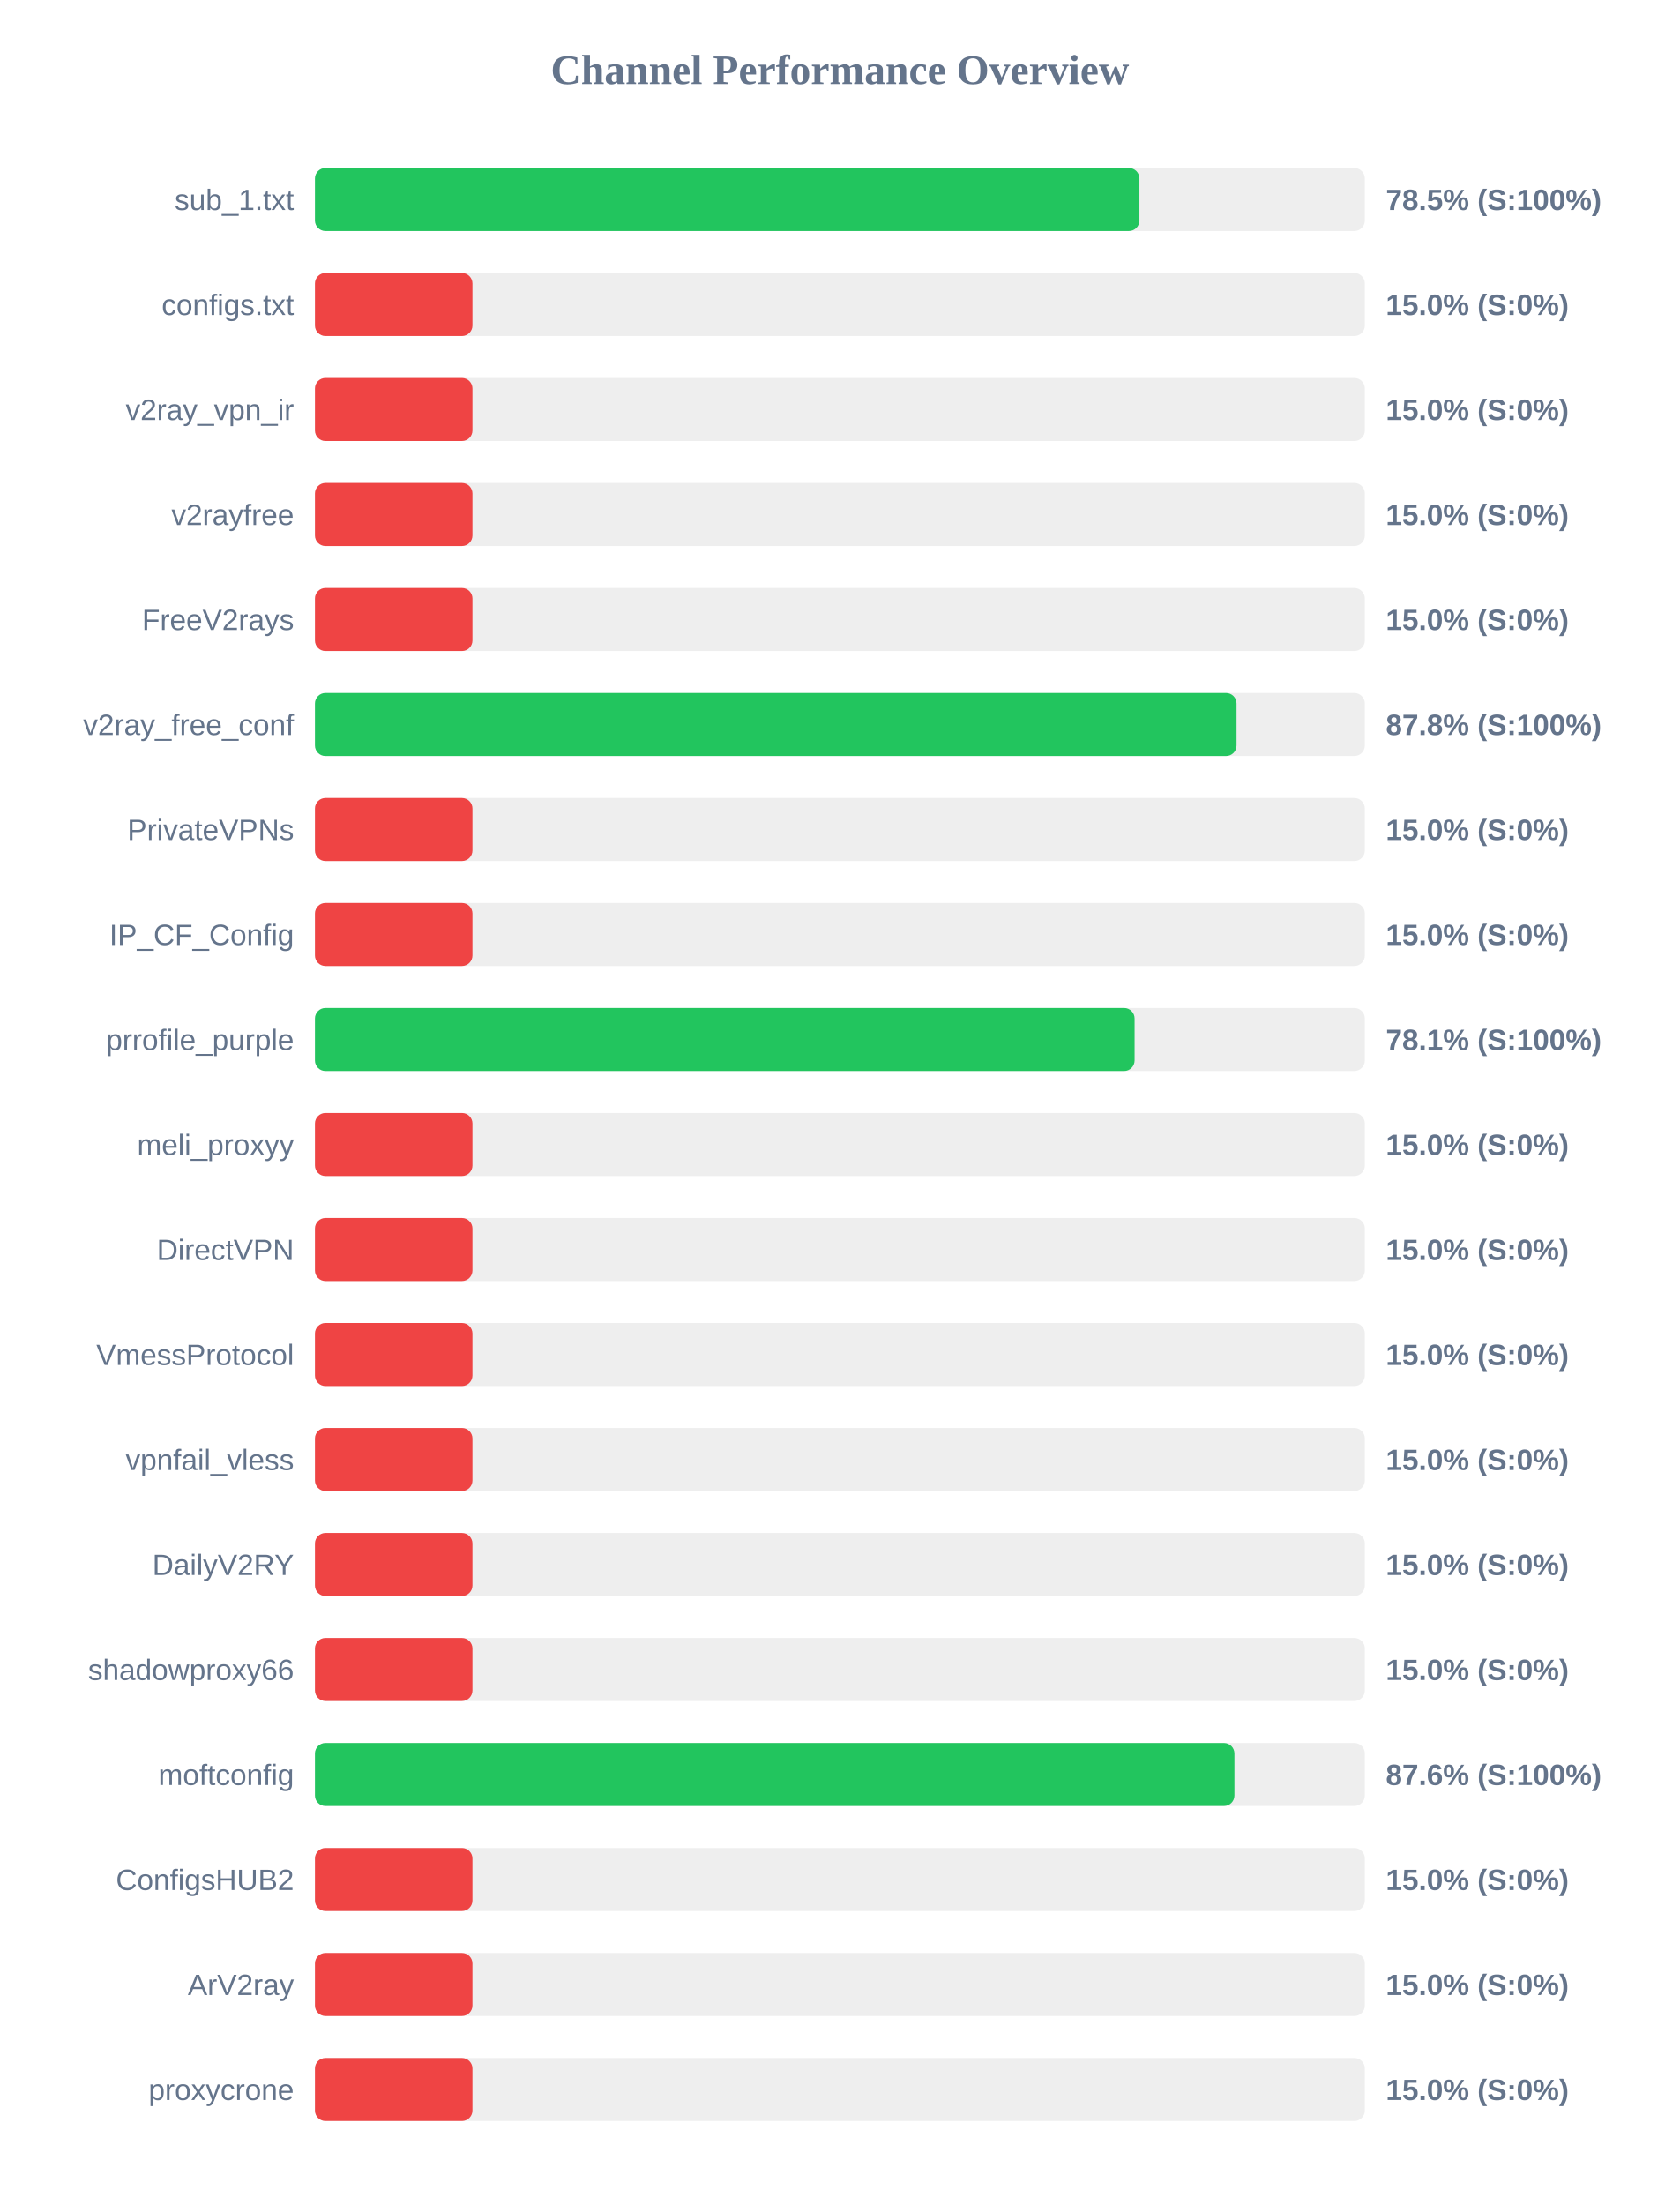
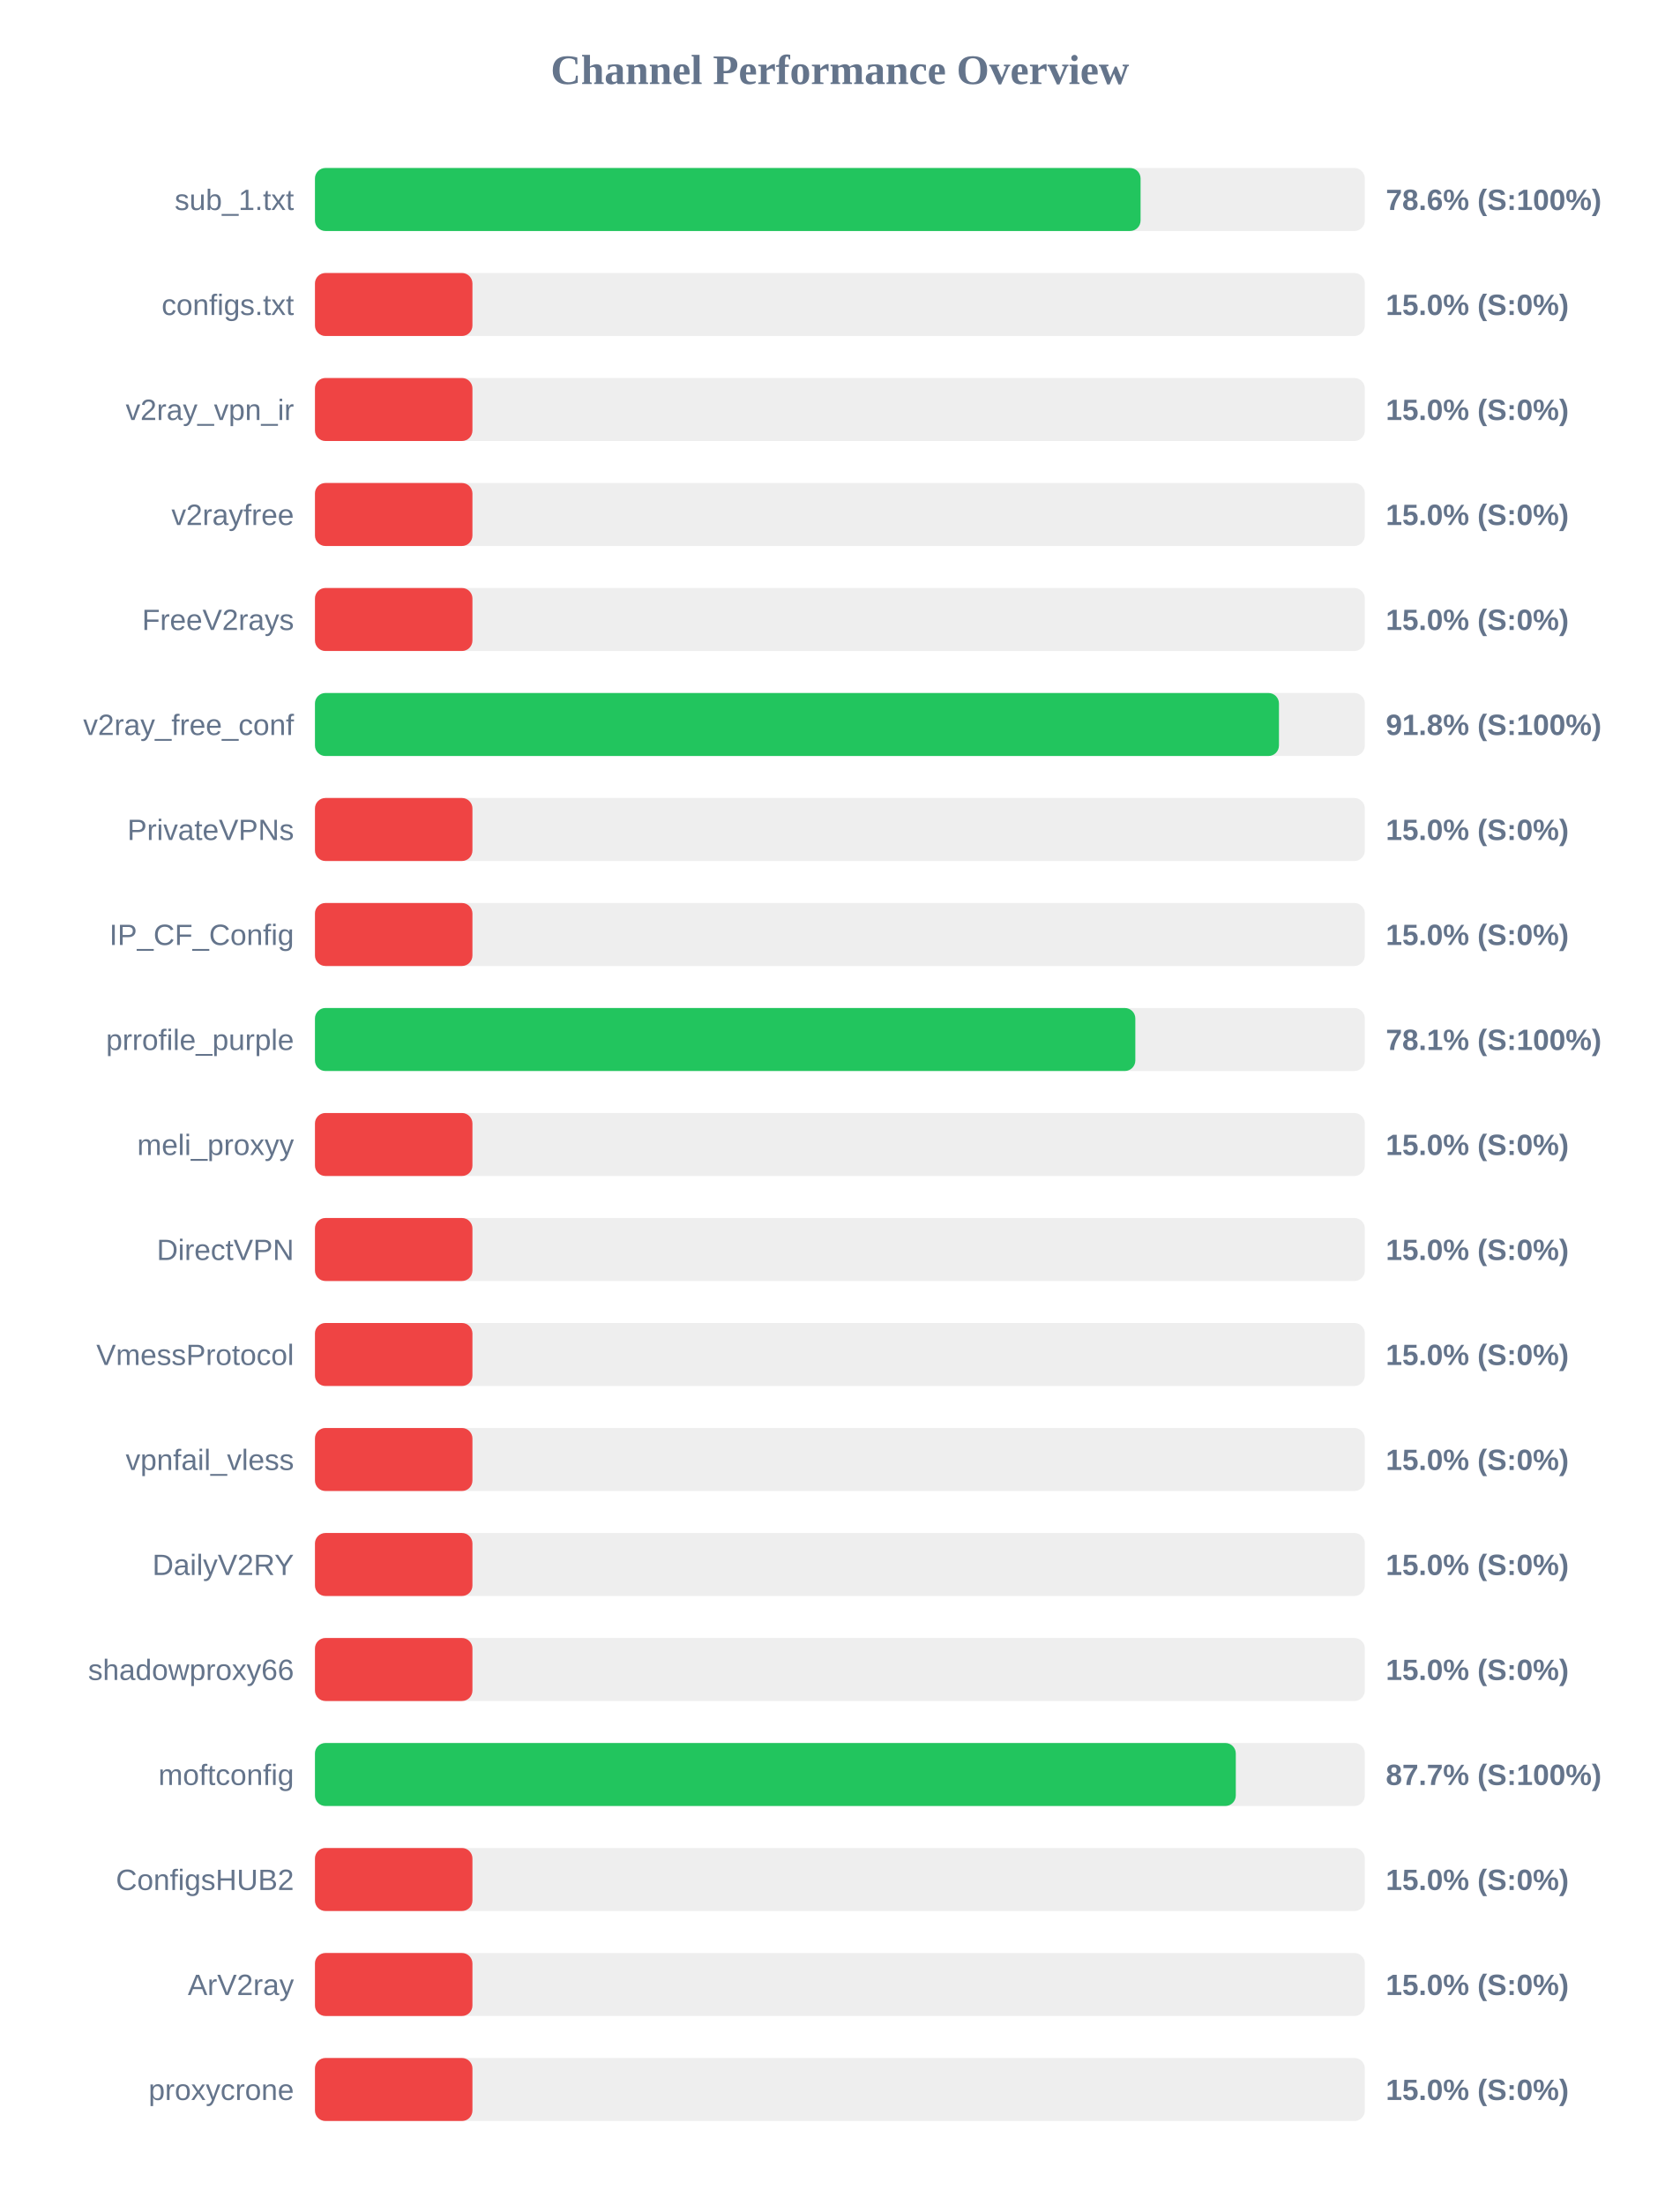
<svg xmlns="http://www.w3.org/2000/svg" width="800" height="1050" version="1.1">
  <style>
        .row { font: 14px Arial; fill: #64748b; }
        .score { font: bold 14px Arial; fill: #64748b; }
    </style>
  <text x="400" y="40" text-anchor="middle" font-size="20px" font-weight="bold" fill="#64748b">Channel Performance Overview</text>
  <rect x="150" y="80" width="500" height="30" fill="#eee" rx="5" />
-   <rect x="150" y="80" width="392.65" height="30" fill="#22c55e" rx="5" />
+   <rect x="150" y="80" width="393.2" height="30" fill="#22c55e" rx="5" />
  <text x="140" y="100" text-anchor="end" class="row">sub_1.txt</text>
-   <text x="660" y="100" text-anchor="start" class="score">78.5% (S:100%)</text>
+   <text x="660" y="100" text-anchor="start" class="score">78.6% (S:100%)</text>
  <rect x="150" y="130" width="500" height="30" fill="#eee" rx="5" />
  <rect x="150" y="130" width="75.0" height="30" fill="#ef4444" rx="5" />
  <text x="140" y="150" text-anchor="end" class="row">configs.txt</text>
  <text x="660" y="150" text-anchor="start" class="score">15.0% (S:0%)</text>
  <rect x="150" y="180" width="500" height="30" fill="#eee" rx="5" />
  <rect x="150" y="180" width="75.0" height="30" fill="#ef4444" rx="5" />
  <text x="140" y="200" text-anchor="end" class="row">v2ray_vpn_ir</text>
  <text x="660" y="200" text-anchor="start" class="score">15.0% (S:0%)</text>
  <rect x="150" y="230" width="500" height="30" fill="#eee" rx="5" />
  <rect x="150" y="230" width="75.0" height="30" fill="#ef4444" rx="5" />
  <text x="140" y="250" text-anchor="end" class="row">v2rayfree</text>
  <text x="660" y="250" text-anchor="start" class="score">15.0% (S:0%)</text>
  <rect x="150" y="280" width="500" height="30" fill="#eee" rx="5" />
  <rect x="150" y="280" width="75.0" height="30" fill="#ef4444" rx="5" />
  <text x="140" y="300" text-anchor="end" class="row">FreeV2rays</text>
  <text x="660" y="300" text-anchor="start" class="score">15.0% (S:0%)</text>
  <rect x="150" y="330" width="500" height="30" fill="#eee" rx="5" />
-   <rect x="150" y="330" width="438.9" height="30" fill="#22c55e" rx="5" />
+   <rect x="150" y="330" width="459.1" height="30" fill="#22c55e" rx="5" />
  <text x="140" y="350" text-anchor="end" class="row">v2ray_free_conf</text>
-   <text x="660" y="350" text-anchor="start" class="score">87.8% (S:100%)</text>
+   <text x="660" y="350" text-anchor="start" class="score">91.8% (S:100%)</text>
  <rect x="150" y="380" width="500" height="30" fill="#eee" rx="5" />
  <rect x="150" y="380" width="75.0" height="30" fill="#ef4444" rx="5" />
  <text x="140" y="400" text-anchor="end" class="row">PrivateVPNs</text>
  <text x="660" y="400" text-anchor="start" class="score">15.0% (S:0%)</text>
  <rect x="150" y="430" width="500" height="30" fill="#eee" rx="5" />
  <rect x="150" y="430" width="75.0" height="30" fill="#ef4444" rx="5" />
  <text x="140" y="450" text-anchor="end" class="row">IP_CF_Config</text>
  <text x="660" y="450" text-anchor="start" class="score">15.0% (S:0%)</text>
  <rect x="150" y="480" width="500" height="30" fill="#eee" rx="5" />
-   <rect x="150" y="480" width="390.35" height="30" fill="#22c55e" rx="5" />
+   <rect x="150" y="480" width="390.7" height="30" fill="#22c55e" rx="5" />
  <text x="140" y="500" text-anchor="end" class="row">prrofile_purple</text>
  <text x="660" y="500" text-anchor="start" class="score">78.1% (S:100%)</text>
  <rect x="150" y="530" width="500" height="30" fill="#eee" rx="5" />
  <rect x="150" y="530" width="75.0" height="30" fill="#ef4444" rx="5" />
  <text x="140" y="550" text-anchor="end" class="row">meli_proxyy</text>
  <text x="660" y="550" text-anchor="start" class="score">15.0% (S:0%)</text>
  <rect x="150" y="580" width="500" height="30" fill="#eee" rx="5" />
  <rect x="150" y="580" width="75.0" height="30" fill="#ef4444" rx="5" />
  <text x="140" y="600" text-anchor="end" class="row">DirectVPN</text>
  <text x="660" y="600" text-anchor="start" class="score">15.0% (S:0%)</text>
  <rect x="150" y="630" width="500" height="30" fill="#eee" rx="5" />
  <rect x="150" y="630" width="75.0" height="30" fill="#ef4444" rx="5" />
  <text x="140" y="650" text-anchor="end" class="row">VmessProtocol</text>
  <text x="660" y="650" text-anchor="start" class="score">15.0% (S:0%)</text>
  <rect x="150" y="680" width="500" height="30" fill="#eee" rx="5" />
  <rect x="150" y="680" width="75.0" height="30" fill="#ef4444" rx="5" />
  <text x="140" y="700" text-anchor="end" class="row">vpnfail_vless</text>
  <text x="660" y="700" text-anchor="start" class="score">15.0% (S:0%)</text>
  <rect x="150" y="730" width="500" height="30" fill="#eee" rx="5" />
  <rect x="150" y="730" width="75.0" height="30" fill="#ef4444" rx="5" />
  <text x="140" y="750" text-anchor="end" class="row">DailyV2RY</text>
  <text x="660" y="750" text-anchor="start" class="score">15.0% (S:0%)</text>
  <rect x="150" y="780" width="500" height="30" fill="#eee" rx="5" />
  <rect x="150" y="780" width="75.0" height="30" fill="#ef4444" rx="5" />
  <text x="140" y="800" text-anchor="end" class="row">shadowproxy66</text>
  <text x="660" y="800" text-anchor="start" class="score">15.0% (S:0%)</text>
  <rect x="150" y="830" width="500" height="30" fill="#eee" rx="5" />
-   <rect x="150" y="830" width="437.9" height="30" fill="#22c55e" rx="5" />
+   <rect x="150" y="830" width="438.55" height="30" fill="#22c55e" rx="5" />
  <text x="140" y="850" text-anchor="end" class="row">moftconfig</text>
-   <text x="660" y="850" text-anchor="start" class="score">87.6% (S:100%)</text>
+   <text x="660" y="850" text-anchor="start" class="score">87.7% (S:100%)</text>
  <rect x="150" y="880" width="500" height="30" fill="#eee" rx="5" />
  <rect x="150" y="880" width="75.0" height="30" fill="#ef4444" rx="5" />
  <text x="140" y="900" text-anchor="end" class="row">ConfigsHUB2</text>
  <text x="660" y="900" text-anchor="start" class="score">15.0% (S:0%)</text>
  <rect x="150" y="930" width="500" height="30" fill="#eee" rx="5" />
  <rect x="150" y="930" width="75.0" height="30" fill="#ef4444" rx="5" />
  <text x="140" y="950" text-anchor="end" class="row">ArV2ray</text>
  <text x="660" y="950" text-anchor="start" class="score">15.0% (S:0%)</text>
  <rect x="150" y="980" width="500" height="30" fill="#eee" rx="5" />
  <rect x="150" y="980" width="75.0" height="30" fill="#ef4444" rx="5" />
  <text x="140" y="1000" text-anchor="end" class="row">proxycrone</text>
  <text x="660" y="1000" text-anchor="start" class="score">15.0% (S:0%)</text>
</svg>
